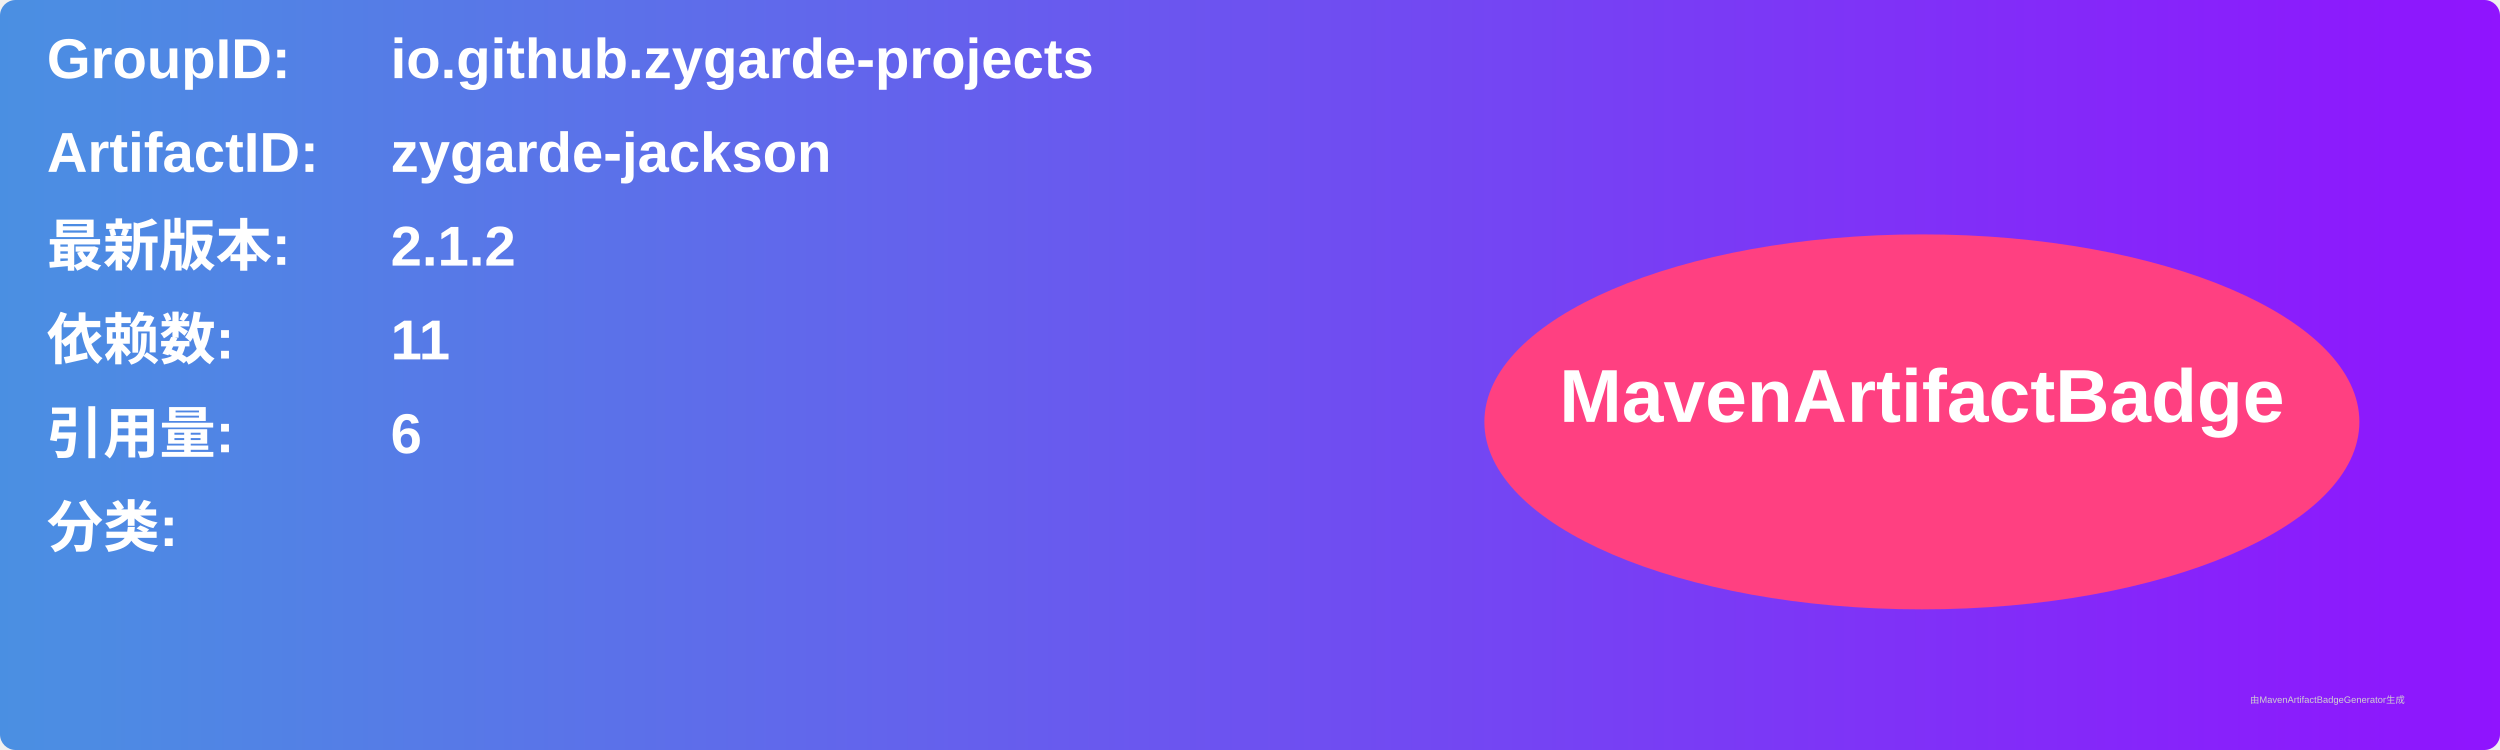
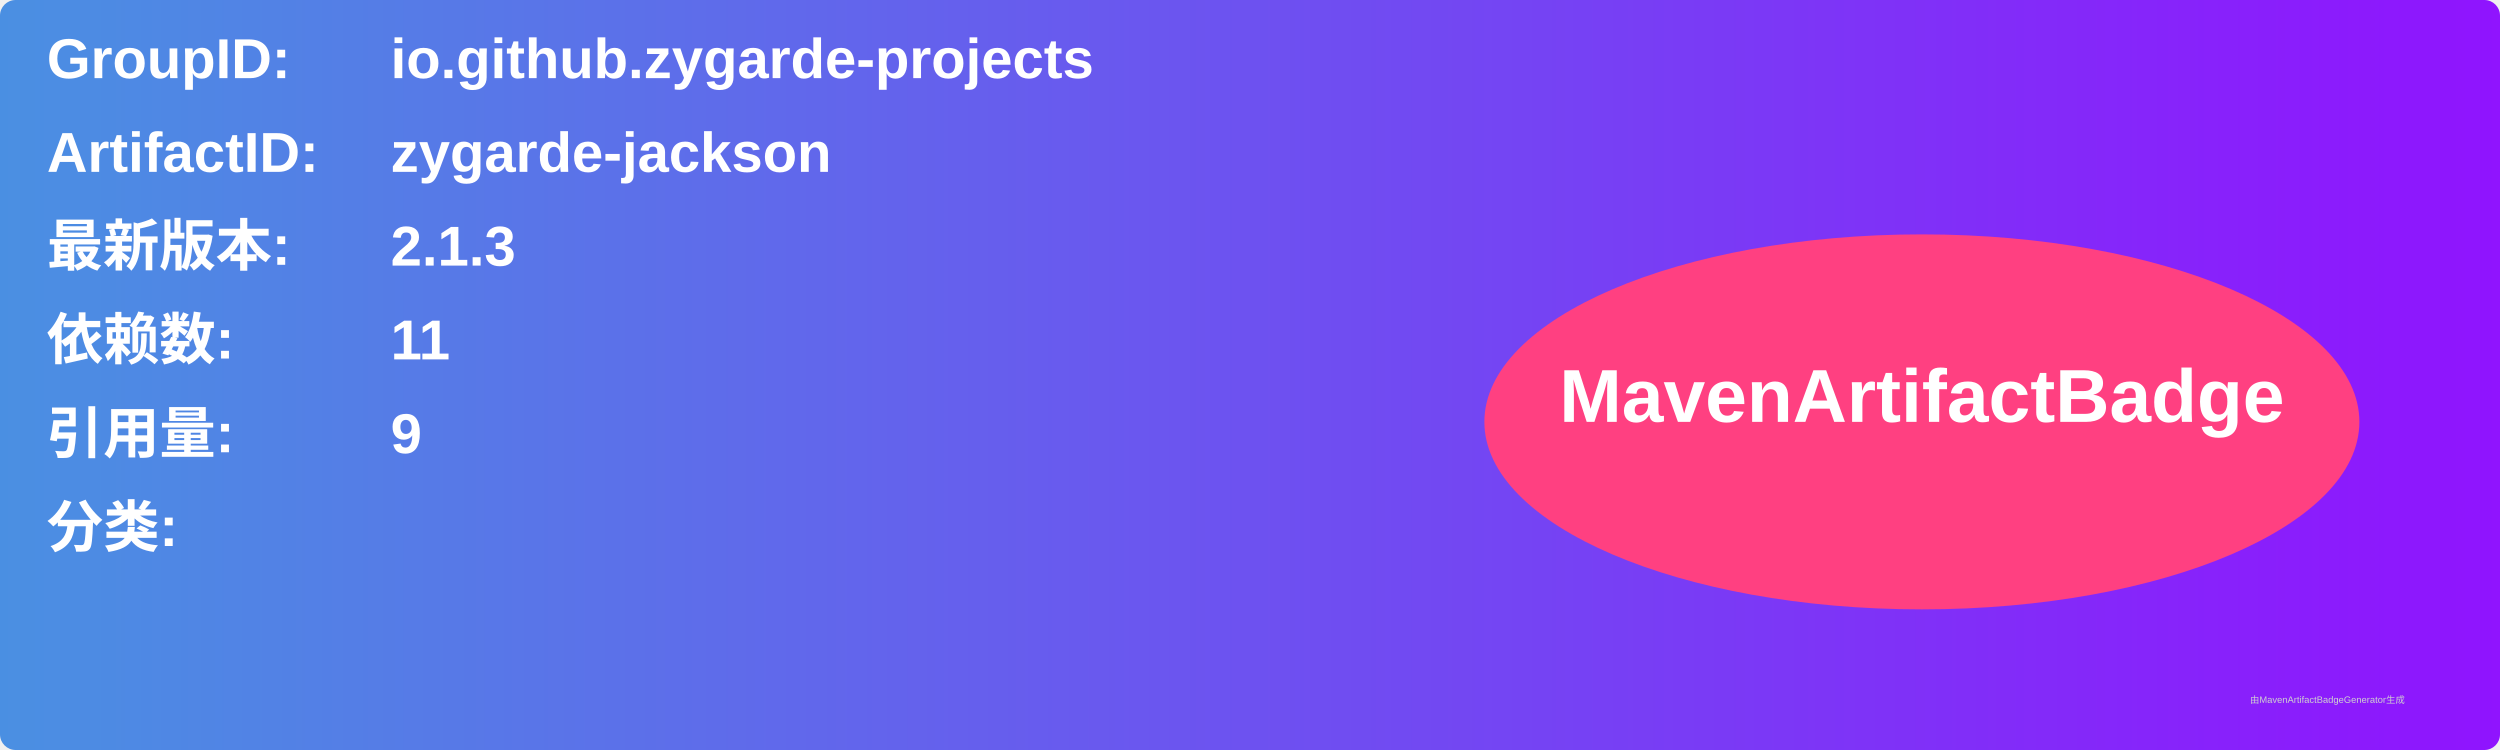
<svg xmlns="http://www.w3.org/2000/svg" width="800" height="240" viewBox="0 0 800 240">
  <linearGradient id="grad" x1="0%" y1="0%" x2="100%" y2="0%">
    <stop offset="0%" stop-color="#4a90e2" />
    <stop offset="100%" stop-color="#9013fe" />
  </linearGradient>
  <rect width="100%" height="100%" rx="5" ry="5" fill="url(#grad)" />
  <g transform="translate(15, 15)">
    <text x="0" y="10" font-family="Arial" font-size="18" fill="white" font-weight="bold" width="260">GroupID:</text>
    <text x="110" y="10" font-family="Arial" font-size="18" fill="white" font-weight="bold" width="460">io.github.zygarde-projects</text>
    <text x="0" y="40" font-family="Arial" font-size="18" fill="white" font-weight="bold" width="260">ArtifactID:</text>
    <text x="110" y="40" font-family="Arial" font-size="18" fill="white" font-weight="bold" width="460">zygarde-jackson</text>
    <text x="0" y="70" font-family="Arial" font-size="18" fill="white" font-weight="bold">最新版本:</text>
    <text x="110" y="70" font-family="Arial" font-size="18" fill="white" font-weight="bold">
-       <tspan font-weight="bold">2.1.2</tspan>
+       <tspan font-weight="bold">2.1.3</tspan>
    </text>
    <text x="0" y="100" font-family="Arial" font-size="18" fill="white" font-weight="bold">依赖数: </text>
    <text x="110" y="100" font-family="Arial" font-size="18" fill="white">
      <tspan font-weight="bold">11</tspan>
    </text>
    <text x="0" y="130" font-family="Arial" font-size="18" fill="white" font-weight="bold">引用量: </text>
    <text x="110" y="130" font-family="Arial" font-size="18" fill="white">
-       <tspan font-weight="bold">6</tspan>
+       <tspan font-weight="bold">9</tspan>
    </text>
    <text x="0" y="160" font-family="Arial" font-size="18" fill="white" font-weight="bold">分类:</text>
    <text x="10" y="190" font-family="Arial" font-size="10" fill="white">
      <tspan font-weight="bold" />
    </text>
    <ellipse cx="600" cy="120" rx="140" ry="60" fill="#ff4081" />
    <text x="600" y="120" text-anchor="middle" font-family="Arial" font-size="24" fill="white" font-weight="bold">MavenArtifactBadge</text>
  </g>
  <text x="720" y="225" font-family="Arial" font-size="3" fill="#d0d0d0">由MavenArtifactBadgeGenerator生成</text>
</svg>
